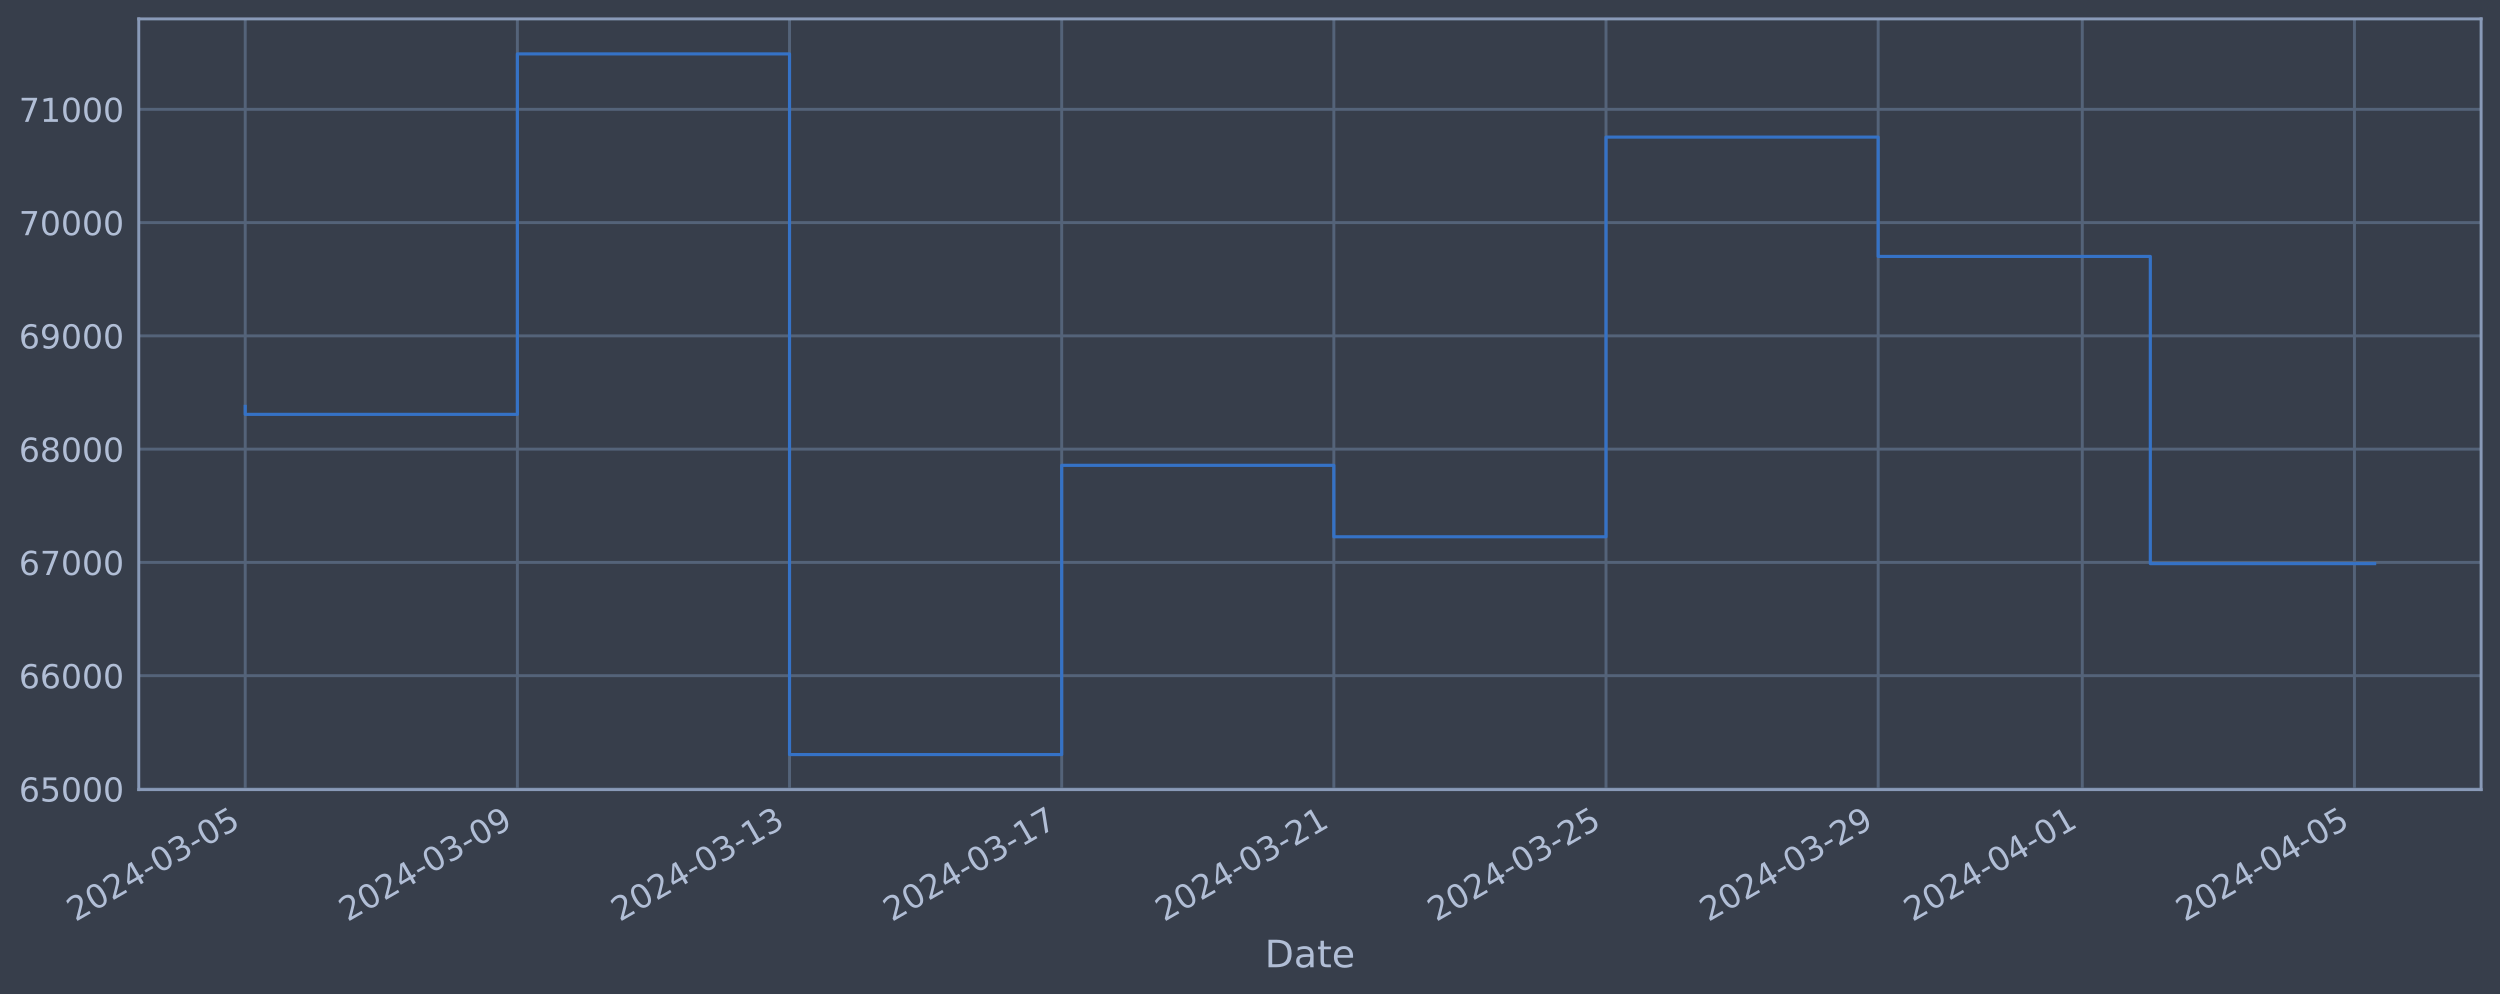
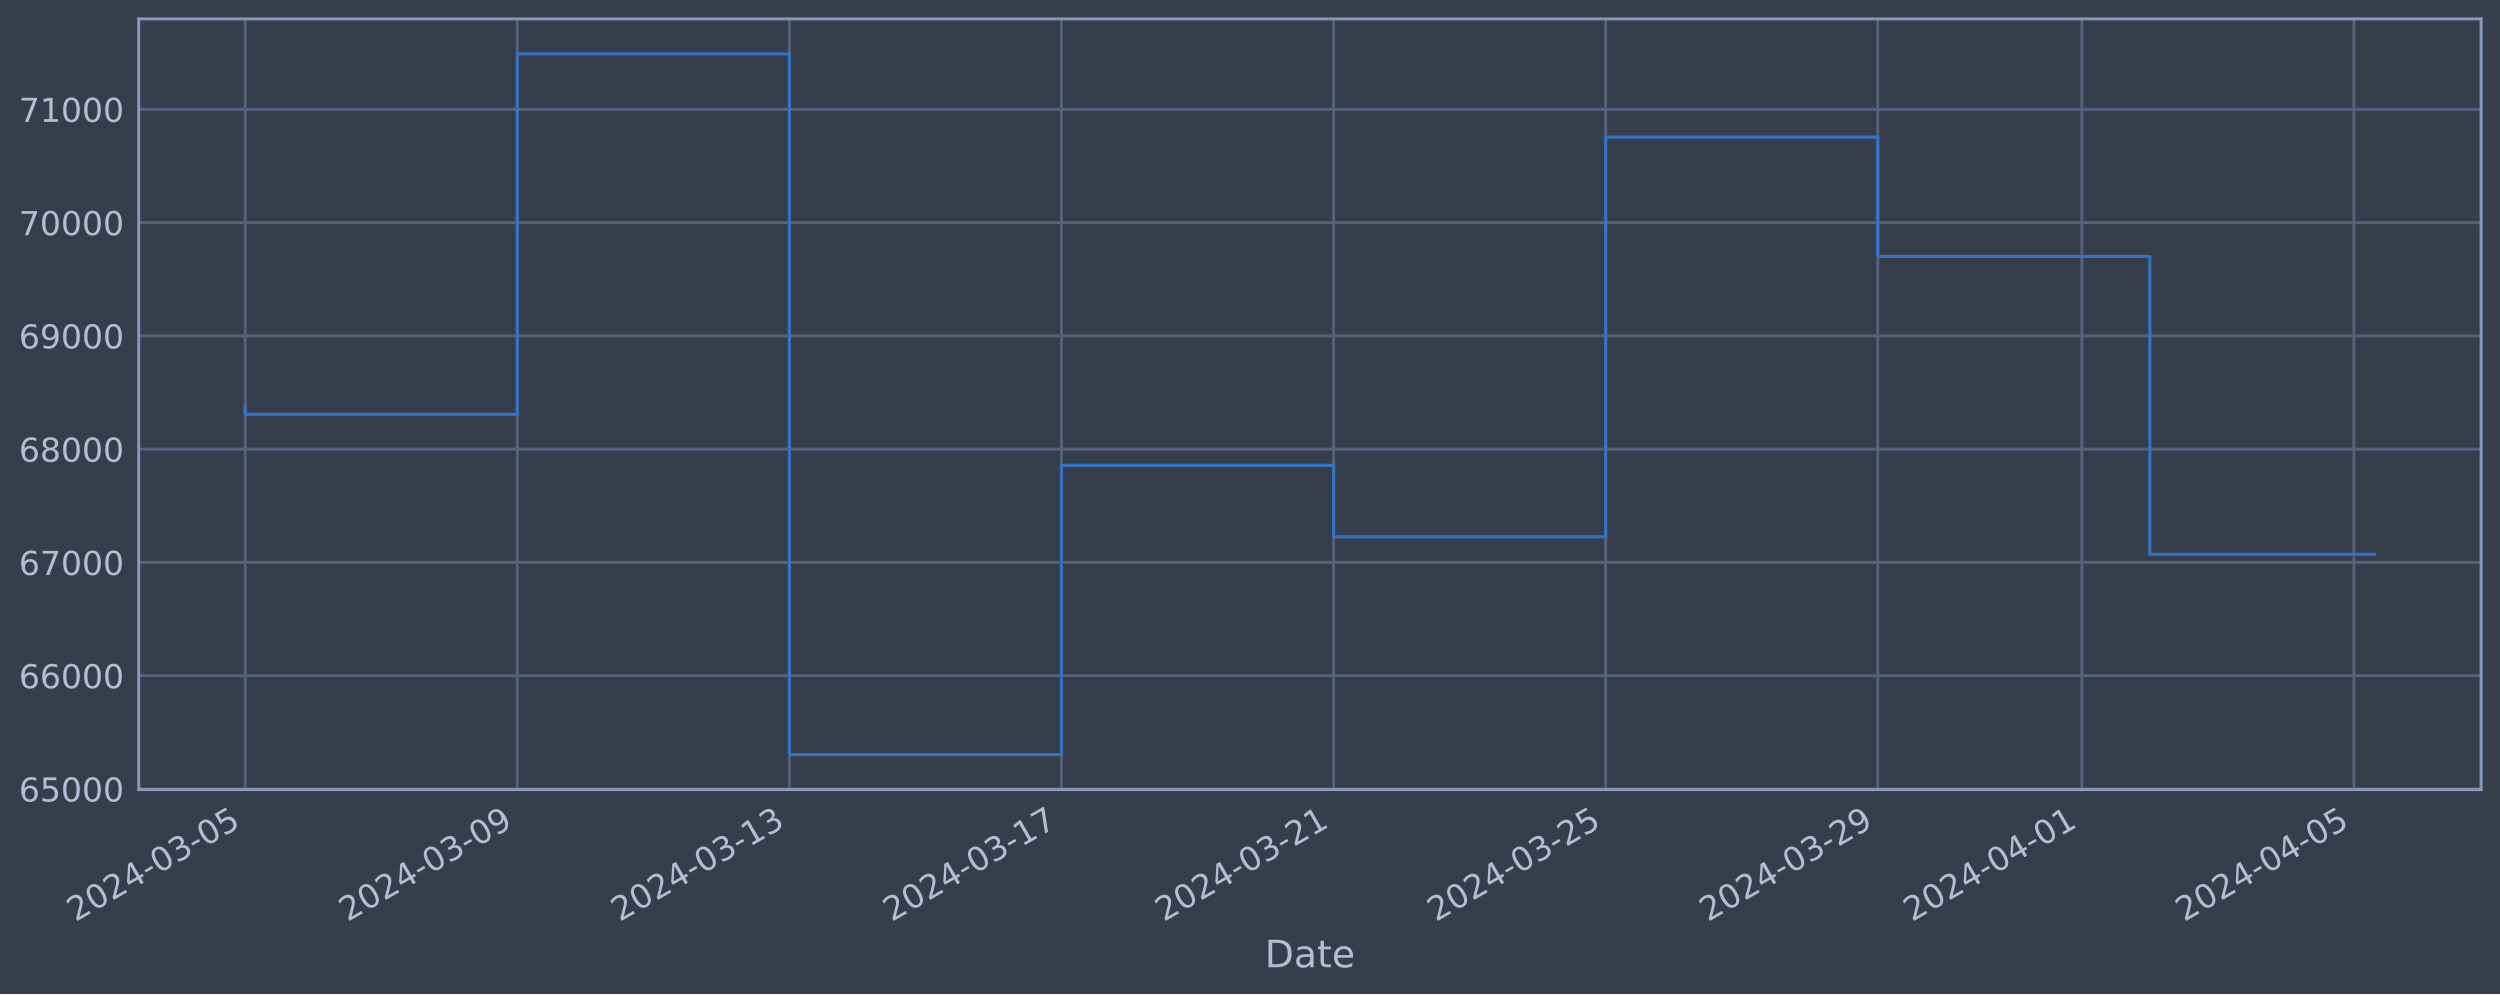
<svg xmlns="http://www.w3.org/2000/svg" xmlns:xlink="http://www.w3.org/1999/xlink" width="952.884pt" height="378.87pt" viewBox="0 0 952.884 378.87" version="1.1">
  <defs>
    <style type="text/css">*{stroke-linejoin: round; stroke-linecap: butt}</style>
  </defs>
  <g id="figure_1">
    <g id="patch_1">
      <path d="M 0 378.87  L 952.884 378.87  L 952.884 0  L 0 0  z " style="fill: #373e4b" />
    </g>
    <g id="axes_1">
      <g id="patch_2">
        <path d="M 52.884 300.96  L 945.684 300.96  L 945.684 7.2  L 52.884 7.2  z " style="fill: #373e4b" />
      </g>
      <g id="matplotlib.axis_1">
        <g id="xtick_1">
          <g id="line2d_1">
-             <path d="M 93.466 300.96  L 93.466 7.2  " clip-path="url(#p3256d3eeef)" style="fill: none; stroke: #546379; stroke-width: 1.12; stroke-linecap: square" />
+             <path d="M 93.466 300.96  L 93.466 7.2  " clip-path="url(#p37acb73f53)" style="fill: none; stroke: #546379; stroke-width: 1.12; stroke-linecap: square" />
          </g>
          <g id="line2d_2" />
          <g id="text_1">
            <g style="fill: #b1bed6" transform="translate(28.74006 351.4642) rotate(-30) scale(0.126 -0.126)">
              <defs>
                <path id="DejaVuSans-32" d="M 1228 531  L 3431 531  L 3431 0  L 469 0  L 469 531  Q 828 903 1448 1529  Q 2069 2156 2228 2338  Q 2531 2678 2651 2914  Q 2772 3150 2772 3378  Q 2772 3750 2511 3984  Q 2250 4219 1831 4219  Q 1534 4219 1204 4116  Q 875 4013 500 3803  L 500 4441  Q 881 4594 1212 4672  Q 1544 4750 1819 4750  Q 2544 4750 2975 4387  Q 3406 4025 3406 3419  Q 3406 3131 3298 2873  Q 3191 2616 2906 2266  Q 2828 2175 2409 1742  Q 1991 1309 1228 531  z " transform="scale(0.015625)" />
                <path id="DejaVuSans-30" d="M 2034 4250  Q 1547 4250 1301 3770  Q 1056 3291 1056 2328  Q 1056 1369 1301 889  Q 1547 409 2034 409  Q 2525 409 2770 889  Q 3016 1369 3016 2328  Q 3016 3291 2770 3770  Q 2525 4250 2034 4250  z M 2034 4750  Q 2819 4750 3233 4129  Q 3647 3509 3647 2328  Q 3647 1150 3233 529  Q 2819 -91 2034 -91  Q 1250 -91 836 529  Q 422 1150 422 2328  Q 422 3509 836 4129  Q 1250 4750 2034 4750  z " transform="scale(0.015625)" />
                <path id="DejaVuSans-34" d="M 2419 4116  L 825 1625  L 2419 1625  L 2419 4116  z M 2253 4666  L 3047 4666  L 3047 1625  L 3713 1625  L 3713 1100  L 3047 1100  L 3047 0  L 2419 0  L 2419 1100  L 313 1100  L 313 1709  L 2253 4666  z " transform="scale(0.015625)" />
                <path id="DejaVuSans-2d" d="M 313 2009  L 1997 2009  L 1997 1497  L 313 1497  L 313 2009  z " transform="scale(0.015625)" />
                <path id="DejaVuSans-33" d="M 2597 2516  Q 3050 2419 3304 2112  Q 3559 1806 3559 1356  Q 3559 666 3084 287  Q 2609 -91 1734 -91  Q 1441 -91 1130 -33  Q 819 25 488 141  L 488 750  Q 750 597 1062 519  Q 1375 441 1716 441  Q 2309 441 2620 675  Q 2931 909 2931 1356  Q 2931 1769 2642 2001  Q 2353 2234 1838 2234  L 1294 2234  L 1294 2753  L 1863 2753  Q 2328 2753 2575 2939  Q 2822 3125 2822 3475  Q 2822 3834 2567 4026  Q 2313 4219 1838 4219  Q 1578 4219 1281 4162  Q 984 4106 628 3988  L 628 4550  Q 988 4650 1302 4700  Q 1616 4750 1894 4750  Q 2613 4750 3031 4423  Q 3450 4097 3450 3541  Q 3450 3153 3228 2886  Q 3006 2619 2597 2516  z " transform="scale(0.015625)" />
                <path id="DejaVuSans-35" d="M 691 4666  L 3169 4666  L 3169 4134  L 1269 4134  L 1269 2991  Q 1406 3038 1543 3061  Q 1681 3084 1819 3084  Q 2600 3084 3056 2656  Q 3513 2228 3513 1497  Q 3513 744 3044 326  Q 2575 -91 1722 -91  Q 1428 -91 1123 -41  Q 819 9 494 109  L 494 744  Q 775 591 1075 516  Q 1375 441 1709 441  Q 2250 441 2565 725  Q 2881 1009 2881 1497  Q 2881 1984 2565 2268  Q 2250 2553 1709 2553  Q 1456 2553 1204 2497  Q 953 2441 691 2322  L 691 4666  z " transform="scale(0.015625)" />
              </defs>
              <use xlink:href="#DejaVuSans-32" />
              <use xlink:href="#DejaVuSans-30" x="63.623" />
              <use xlink:href="#DejaVuSans-32" x="127.246" />
              <use xlink:href="#DejaVuSans-34" x="190.869" />
              <use xlink:href="#DejaVuSans-2d" x="254.492" />
              <use xlink:href="#DejaVuSans-30" x="290.576" />
              <use xlink:href="#DejaVuSans-33" x="354.199" />
              <use xlink:href="#DejaVuSans-2d" x="417.822" />
              <use xlink:href="#DejaVuSans-30" x="453.906" />
              <use xlink:href="#DejaVuSans-35" x="517.529" />
            </g>
          </g>
        </g>
        <g id="xtick_2">
          <g id="line2d_3">
-             <path d="M 197.199 300.96  L 197.199 7.2  " clip-path="url(#p3256d3eeef)" style="fill: none; stroke: #546379; stroke-width: 1.12; stroke-linecap: square" />
+             <path d="M 197.173 300.96  L 197.173 7.2  " clip-path="url(#p37acb73f53)" style="fill: none; stroke: #546379; stroke-width: 1.12; stroke-linecap: square" />
          </g>
          <g id="line2d_4" />
          <g id="text_2">
-             <g style="fill: #b1bed6" transform="translate(132.474 351.4642) rotate(-30) scale(0.126 -0.126)">
+             <g style="fill: #b1bed6" transform="translate(132.4473 351.4642) rotate(-30) scale(0.126 -0.126)">
              <defs>
                <path id="DejaVuSans-39" d="M 703 97  L 703 672  Q 941 559 1184 500  Q 1428 441 1663 441  Q 2288 441 2617 861  Q 2947 1281 2994 2138  Q 2813 1869 2534 1725  Q 2256 1581 1919 1581  Q 1219 1581 811 2004  Q 403 2428 403 3163  Q 403 3881 828 4315  Q 1253 4750 1959 4750  Q 2769 4750 3195 4129  Q 3622 3509 3622 2328  Q 3622 1225 3098 567  Q 2575 -91 1691 -91  Q 1453 -91 1209 -44  Q 966 3 703 97  z M 1959 2075  Q 2384 2075 2632 2365  Q 2881 2656 2881 3163  Q 2881 3666 2632 3958  Q 2384 4250 1959 4250  Q 1534 4250 1286 3958  Q 1038 3666 1038 3163  Q 1038 2656 1286 2365  Q 1534 2075 1959 2075  z " transform="scale(0.015625)" />
              </defs>
              <use xlink:href="#DejaVuSans-32" />
              <use xlink:href="#DejaVuSans-30" x="63.623" />
              <use xlink:href="#DejaVuSans-32" x="127.246" />
              <use xlink:href="#DejaVuSans-34" x="190.869" />
              <use xlink:href="#DejaVuSans-2d" x="254.492" />
              <use xlink:href="#DejaVuSans-30" x="290.576" />
              <use xlink:href="#DejaVuSans-33" x="354.199" />
              <use xlink:href="#DejaVuSans-2d" x="417.822" />
              <use xlink:href="#DejaVuSans-30" x="453.906" />
              <use xlink:href="#DejaVuSans-39" x="517.529" />
            </g>
          </g>
        </g>
        <g id="xtick_3">
          <g id="line2d_5">
-             <path d="M 300.933 300.96  L 300.933 7.2  " clip-path="url(#p3256d3eeef)" style="fill: none; stroke: #546379; stroke-width: 1.12; stroke-linecap: square" />
+             <path d="M 300.88 300.96  L 300.88 7.2  " clip-path="url(#p37acb73f53)" style="fill: none; stroke: #546379; stroke-width: 1.12; stroke-linecap: square" />
          </g>
          <g id="line2d_6" />
          <g id="text_3">
-             <g style="fill: #b1bed6" transform="translate(236.2078 351.4642) rotate(-30) scale(0.126 -0.126)">
+             <g style="fill: #b1bed6" transform="translate(236.1545 351.4642) rotate(-30) scale(0.126 -0.126)">
              <defs>
                <path id="DejaVuSans-31" d="M 794 531  L 1825 531  L 1825 4091  L 703 3866  L 703 4441  L 1819 4666  L 2450 4666  L 2450 531  L 3481 531  L 3481 0  L 794 0  L 794 531  z " transform="scale(0.015625)" />
              </defs>
              <use xlink:href="#DejaVuSans-32" />
              <use xlink:href="#DejaVuSans-30" x="63.623" />
              <use xlink:href="#DejaVuSans-32" x="127.246" />
              <use xlink:href="#DejaVuSans-34" x="190.869" />
              <use xlink:href="#DejaVuSans-2d" x="254.492" />
              <use xlink:href="#DejaVuSans-30" x="290.576" />
              <use xlink:href="#DejaVuSans-33" x="354.199" />
              <use xlink:href="#DejaVuSans-2d" x="417.822" />
              <use xlink:href="#DejaVuSans-31" x="453.906" />
              <use xlink:href="#DejaVuSans-33" x="517.529" />
            </g>
          </g>
        </g>
        <g id="xtick_4">
          <g id="line2d_7">
-             <path d="M 404.667 300.96  L 404.667 7.2  " clip-path="url(#p3256d3eeef)" style="fill: none; stroke: #546379; stroke-width: 1.12; stroke-linecap: square" />
+             <path d="M 404.587 300.96  L 404.587 7.2  " clip-path="url(#p37acb73f53)" style="fill: none; stroke: #546379; stroke-width: 1.12; stroke-linecap: square" />
          </g>
          <g id="line2d_8" />
          <g id="text_4">
-             <g style="fill: #b1bed6" transform="translate(339.9417 351.4642) rotate(-30) scale(0.126 -0.126)">
+             <g style="fill: #b1bed6" transform="translate(339.8618 351.4642) rotate(-30) scale(0.126 -0.126)">
              <defs>
                <path id="DejaVuSans-37" d="M 525 4666  L 3525 4666  L 3525 4397  L 1831 0  L 1172 0  L 2766 4134  L 525 4134  L 525 4666  z " transform="scale(0.015625)" />
              </defs>
              <use xlink:href="#DejaVuSans-32" />
              <use xlink:href="#DejaVuSans-30" x="63.623" />
              <use xlink:href="#DejaVuSans-32" x="127.246" />
              <use xlink:href="#DejaVuSans-34" x="190.869" />
              <use xlink:href="#DejaVuSans-2d" x="254.492" />
              <use xlink:href="#DejaVuSans-30" x="290.576" />
              <use xlink:href="#DejaVuSans-33" x="354.199" />
              <use xlink:href="#DejaVuSans-2d" x="417.822" />
              <use xlink:href="#DejaVuSans-31" x="453.906" />
              <use xlink:href="#DejaVuSans-37" x="517.529" />
            </g>
          </g>
        </g>
        <g id="xtick_5">
          <g id="line2d_9">
-             <path d="M 508.401 300.96  L 508.401 7.2  " clip-path="url(#p3256d3eeef)" style="fill: none; stroke: #546379; stroke-width: 1.12; stroke-linecap: square" />
+             <path d="M 508.295 300.96  L 508.295 7.2  " clip-path="url(#p37acb73f53)" style="fill: none; stroke: #546379; stroke-width: 1.12; stroke-linecap: square" />
          </g>
          <g id="line2d_10" />
          <g id="text_5">
-             <g style="fill: #b1bed6" transform="translate(443.6756 351.4642) rotate(-30) scale(0.126 -0.126)">
+             <g style="fill: #b1bed6" transform="translate(443.569 351.4642) rotate(-30) scale(0.126 -0.126)">
              <use xlink:href="#DejaVuSans-32" />
              <use xlink:href="#DejaVuSans-30" x="63.623" />
              <use xlink:href="#DejaVuSans-32" x="127.246" />
              <use xlink:href="#DejaVuSans-34" x="190.869" />
              <use xlink:href="#DejaVuSans-2d" x="254.492" />
              <use xlink:href="#DejaVuSans-30" x="290.576" />
              <use xlink:href="#DejaVuSans-33" x="354.199" />
              <use xlink:href="#DejaVuSans-2d" x="417.822" />
              <use xlink:href="#DejaVuSans-32" x="453.906" />
              <use xlink:href="#DejaVuSans-31" x="517.529" />
            </g>
          </g>
        </g>
        <g id="xtick_6">
          <g id="line2d_11">
-             <path d="M 612.135 300.96  L 612.135 7.2  " clip-path="url(#p3256d3eeef)" style="fill: none; stroke: #546379; stroke-width: 1.12; stroke-linecap: square" />
+             <path d="M 612.002 300.96  L 612.002 7.2  " clip-path="url(#p37acb73f53)" style="fill: none; stroke: #546379; stroke-width: 1.12; stroke-linecap: square" />
          </g>
          <g id="line2d_12" />
          <g id="text_6">
-             <g style="fill: #b1bed6" transform="translate(547.4095 351.4642) rotate(-30) scale(0.126 -0.126)">
+             <g style="fill: #b1bed6" transform="translate(547.2762 351.4642) rotate(-30) scale(0.126 -0.126)">
              <use xlink:href="#DejaVuSans-32" />
              <use xlink:href="#DejaVuSans-30" x="63.623" />
              <use xlink:href="#DejaVuSans-32" x="127.246" />
              <use xlink:href="#DejaVuSans-34" x="190.869" />
              <use xlink:href="#DejaVuSans-2d" x="254.492" />
              <use xlink:href="#DejaVuSans-30" x="290.576" />
              <use xlink:href="#DejaVuSans-33" x="354.199" />
              <use xlink:href="#DejaVuSans-2d" x="417.822" />
              <use xlink:href="#DejaVuSans-32" x="453.906" />
              <use xlink:href="#DejaVuSans-35" x="517.529" />
            </g>
          </g>
        </g>
        <g id="xtick_7">
          <g id="line2d_13">
-             <path d="M 715.869 300.96  L 715.869 7.2  " clip-path="url(#p3256d3eeef)" style="fill: none; stroke: #546379; stroke-width: 1.12; stroke-linecap: square" />
+             <path d="M 715.709 300.96  L 715.709 7.2  " clip-path="url(#p37acb73f53)" style="fill: none; stroke: #546379; stroke-width: 1.12; stroke-linecap: square" />
          </g>
          <g id="line2d_14" />
          <g id="text_7">
-             <g style="fill: #b1bed6" transform="translate(651.1434 351.4642) rotate(-30) scale(0.126 -0.126)">
+             <g style="fill: #b1bed6" transform="translate(650.9835 351.4642) rotate(-30) scale(0.126 -0.126)">
              <use xlink:href="#DejaVuSans-32" />
              <use xlink:href="#DejaVuSans-30" x="63.623" />
              <use xlink:href="#DejaVuSans-32" x="127.246" />
              <use xlink:href="#DejaVuSans-34" x="190.869" />
              <use xlink:href="#DejaVuSans-2d" x="254.492" />
              <use xlink:href="#DejaVuSans-30" x="290.576" />
              <use xlink:href="#DejaVuSans-33" x="354.199" />
              <use xlink:href="#DejaVuSans-2d" x="417.822" />
              <use xlink:href="#DejaVuSans-32" x="453.906" />
              <use xlink:href="#DejaVuSans-39" x="517.529" />
            </g>
          </g>
        </g>
        <g id="xtick_8">
          <g id="line2d_15">
-             <path d="M 793.669 300.96  L 793.669 7.2  " clip-path="url(#p3256d3eeef)" style="fill: none; stroke: #546379; stroke-width: 1.12; stroke-linecap: square" />
+             <path d="M 793.489 300.96  L 793.489 7.2  " clip-path="url(#p37acb73f53)" style="fill: none; stroke: #546379; stroke-width: 1.12; stroke-linecap: square" />
          </g>
          <g id="line2d_16" />
          <g id="text_8">
-             <g style="fill: #b1bed6" transform="translate(728.9438 351.4642) rotate(-30) scale(0.126 -0.126)">
+             <g style="fill: #b1bed6" transform="translate(728.7639 351.4642) rotate(-30) scale(0.126 -0.126)">
              <use xlink:href="#DejaVuSans-32" />
              <use xlink:href="#DejaVuSans-30" x="63.623" />
              <use xlink:href="#DejaVuSans-32" x="127.246" />
              <use xlink:href="#DejaVuSans-34" x="190.869" />
              <use xlink:href="#DejaVuSans-2d" x="254.492" />
              <use xlink:href="#DejaVuSans-30" x="290.576" />
              <use xlink:href="#DejaVuSans-34" x="354.199" />
              <use xlink:href="#DejaVuSans-2d" x="417.822" />
              <use xlink:href="#DejaVuSans-30" x="453.906" />
              <use xlink:href="#DejaVuSans-31" x="517.529" />
            </g>
          </g>
        </g>
        <g id="xtick_9">
          <g id="line2d_17">
-             <path d="M 897.403 300.96  L 897.403 7.2  " clip-path="url(#p3256d3eeef)" style="fill: none; stroke: #546379; stroke-width: 1.12; stroke-linecap: square" />
+             <path d="M 897.197 300.96  L 897.197 7.2  " clip-path="url(#p37acb73f53)" style="fill: none; stroke: #546379; stroke-width: 1.12; stroke-linecap: square" />
          </g>
          <g id="line2d_18" />
          <g id="text_9">
-             <g style="fill: #b1bed6" transform="translate(832.6777 351.4642) rotate(-30) scale(0.126 -0.126)">
+             <g style="fill: #b1bed6" transform="translate(832.4711 351.4642) rotate(-30) scale(0.126 -0.126)">
              <use xlink:href="#DejaVuSans-32" />
              <use xlink:href="#DejaVuSans-30" x="63.623" />
              <use xlink:href="#DejaVuSans-32" x="127.246" />
              <use xlink:href="#DejaVuSans-34" x="190.869" />
              <use xlink:href="#DejaVuSans-2d" x="254.492" />
              <use xlink:href="#DejaVuSans-30" x="290.576" />
              <use xlink:href="#DejaVuSans-34" x="354.199" />
              <use xlink:href="#DejaVuSans-2d" x="417.822" />
              <use xlink:href="#DejaVuSans-30" x="453.906" />
              <use xlink:href="#DejaVuSans-35" x="517.529" />
            </g>
          </g>
        </g>
        <g id="text_10">
          <g style="fill: #b1bed6" transform="translate(482.0746 368.6753) scale(0.144 -0.144)">
            <defs>
              <path id="DejaVuSans-44" d="M 1259 4147  L 1259 519  L 2022 519  Q 2988 519 3436 956  Q 3884 1394 3884 2338  Q 3884 3275 3436 3711  Q 2988 4147 2022 4147  L 1259 4147  z M 628 4666  L 1925 4666  Q 3281 4666 3915 4102  Q 4550 3538 4550 2338  Q 4550 1131 3912 565  Q 3275 0 1925 0  L 628 0  L 628 4666  z " transform="scale(0.015625)" />
              <path id="DejaVuSans-61" d="M 2194 1759  Q 1497 1759 1228 1600  Q 959 1441 959 1056  Q 959 750 1161 570  Q 1363 391 1709 391  Q 2188 391 2477 730  Q 2766 1069 2766 1631  L 2766 1759  L 2194 1759  z M 3341 1997  L 3341 0  L 2766 0  L 2766 531  Q 2569 213 2275 61  Q 1981 -91 1556 -91  Q 1019 -91 701 211  Q 384 513 384 1019  Q 384 1609 779 1909  Q 1175 2209 1959 2209  L 2766 2209  L 2766 2266  Q 2766 2663 2505 2880  Q 2244 3097 1772 3097  Q 1472 3097 1187 3025  Q 903 2953 641 2809  L 641 3341  Q 956 3463 1253 3523  Q 1550 3584 1831 3584  Q 2591 3584 2966 3190  Q 3341 2797 3341 1997  z " transform="scale(0.015625)" />
              <path id="DejaVuSans-74" d="M 1172 4494  L 1172 3500  L 2356 3500  L 2356 3053  L 1172 3053  L 1172 1153  Q 1172 725 1289 603  Q 1406 481 1766 481  L 2356 481  L 2356 0  L 1766 0  Q 1100 0 847 248  Q 594 497 594 1153  L 594 3053  L 172 3053  L 172 3500  L 594 3500  L 594 4494  L 1172 4494  z " transform="scale(0.015625)" />
              <path id="DejaVuSans-65" d="M 3597 1894  L 3597 1613  L 953 1613  Q 991 1019 1311 708  Q 1631 397 2203 397  Q 2534 397 2845 478  Q 3156 559 3463 722  L 3463 178  Q 3153 47 2828 -22  Q 2503 -91 2169 -91  Q 1331 -91 842 396  Q 353 884 353 1716  Q 353 2575 817 3079  Q 1281 3584 2069 3584  Q 2775 3584 3186 3129  Q 3597 2675 3597 1894  z M 3022 2063  Q 3016 2534 2758 2815  Q 2500 3097 2075 3097  Q 1594 3097 1305 2825  Q 1016 2553 972 2059  L 3022 2063  z " transform="scale(0.015625)" />
            </defs>
            <use xlink:href="#DejaVuSans-44" />
            <use xlink:href="#DejaVuSans-61" x="77.002" />
            <use xlink:href="#DejaVuSans-74" x="138.281" />
            <use xlink:href="#DejaVuSans-65" x="177.49" />
          </g>
        </g>
      </g>
      <g id="matplotlib.axis_2">
        <g id="ytick_1">
          <g id="line2d_19">
-             <path d="M 52.884 300.718  L 945.684 300.718  " clip-path="url(#p3256d3eeef)" style="fill: none; stroke: #546379; stroke-width: 1.12; stroke-linecap: square" />
+             <path d="M 52.884 300.718  L 945.684 300.718  " clip-path="url(#p37acb73f53)" style="fill: none; stroke: #546379; stroke-width: 1.12; stroke-linecap: square" />
          </g>
          <g id="line2d_20" />
          <g id="text_11">
            <g style="fill: #b1bed6" transform="translate(7.2 305.5049) scale(0.126 -0.126)">
              <defs>
                <path id="DejaVuSans-36" d="M 2113 2584  Q 1688 2584 1439 2293  Q 1191 2003 1191 1497  Q 1191 994 1439 701  Q 1688 409 2113 409  Q 2538 409 2786 701  Q 3034 994 3034 1497  Q 3034 2003 2786 2293  Q 2538 2584 2113 2584  z M 3366 4563  L 3366 3988  Q 3128 4100 2886 4159  Q 2644 4219 2406 4219  Q 1781 4219 1451 3797  Q 1122 3375 1075 2522  Q 1259 2794 1537 2939  Q 1816 3084 2150 3084  Q 2853 3084 3261 2657  Q 3669 2231 3669 1497  Q 3669 778 3244 343  Q 2819 -91 2113 -91  Q 1303 -91 875 529  Q 447 1150 447 2328  Q 447 3434 972 4092  Q 1497 4750 2381 4750  Q 2619 4750 2861 4703  Q 3103 4656 3366 4563  z " transform="scale(0.015625)" />
              </defs>
              <use xlink:href="#DejaVuSans-36" />
              <use xlink:href="#DejaVuSans-35" x="63.623" />
              <use xlink:href="#DejaVuSans-30" x="127.246" />
              <use xlink:href="#DejaVuSans-30" x="190.869" />
              <use xlink:href="#DejaVuSans-30" x="254.492" />
            </g>
          </g>
        </g>
        <g id="ytick_2">
          <g id="line2d_21">
-             <path d="M 52.884 257.544  L 945.684 257.544  " clip-path="url(#p3256d3eeef)" style="fill: none; stroke: #546379; stroke-width: 1.12; stroke-linecap: square" />
+             <path d="M 52.884 257.544  L 945.684 257.544  " clip-path="url(#p37acb73f53)" style="fill: none; stroke: #546379; stroke-width: 1.12; stroke-linecap: square" />
          </g>
          <g id="line2d_22" />
          <g id="text_12">
            <g style="fill: #b1bed6" transform="translate(7.2 262.331) scale(0.126 -0.126)">
              <use xlink:href="#DejaVuSans-36" />
              <use xlink:href="#DejaVuSans-36" x="63.623" />
              <use xlink:href="#DejaVuSans-30" x="127.246" />
              <use xlink:href="#DejaVuSans-30" x="190.869" />
              <use xlink:href="#DejaVuSans-30" x="254.492" />
            </g>
          </g>
        </g>
        <g id="ytick_3">
          <g id="line2d_23">
-             <path d="M 52.884 214.37  L 945.684 214.37  " clip-path="url(#p3256d3eeef)" style="fill: none; stroke: #546379; stroke-width: 1.12; stroke-linecap: square" />
+             <path d="M 52.884 214.37  L 945.684 214.37  " clip-path="url(#p37acb73f53)" style="fill: none; stroke: #546379; stroke-width: 1.12; stroke-linecap: square" />
          </g>
          <g id="line2d_24" />
          <g id="text_13">
            <g style="fill: #b1bed6" transform="translate(7.2 219.157) scale(0.126 -0.126)">
              <use xlink:href="#DejaVuSans-36" />
              <use xlink:href="#DejaVuSans-37" x="63.623" />
              <use xlink:href="#DejaVuSans-30" x="127.246" />
              <use xlink:href="#DejaVuSans-30" x="190.869" />
              <use xlink:href="#DejaVuSans-30" x="254.492" />
            </g>
          </g>
        </g>
        <g id="ytick_4">
          <g id="line2d_25">
-             <path d="M 52.884 171.196  L 945.684 171.196  " clip-path="url(#p3256d3eeef)" style="fill: none; stroke: #546379; stroke-width: 1.12; stroke-linecap: square" />
+             <path d="M 52.884 171.196  L 945.684 171.196  " clip-path="url(#p37acb73f53)" style="fill: none; stroke: #546379; stroke-width: 1.12; stroke-linecap: square" />
          </g>
          <g id="line2d_26" />
          <g id="text_14">
            <g style="fill: #b1bed6" transform="translate(7.2 175.9831) scale(0.126 -0.126)">
              <defs>
                <path id="DejaVuSans-38" d="M 2034 2216  Q 1584 2216 1326 1975  Q 1069 1734 1069 1313  Q 1069 891 1326 650  Q 1584 409 2034 409  Q 2484 409 2743 651  Q 3003 894 3003 1313  Q 3003 1734 2745 1975  Q 2488 2216 2034 2216  z M 1403 2484  Q 997 2584 770 2862  Q 544 3141 544 3541  Q 544 4100 942 4425  Q 1341 4750 2034 4750  Q 2731 4750 3128 4425  Q 3525 4100 3525 3541  Q 3525 3141 3298 2862  Q 3072 2584 2669 2484  Q 3125 2378 3379 2068  Q 3634 1759 3634 1313  Q 3634 634 3220 271  Q 2806 -91 2034 -91  Q 1263 -91 848 271  Q 434 634 434 1313  Q 434 1759 690 2068  Q 947 2378 1403 2484  z M 1172 3481  Q 1172 3119 1398 2916  Q 1625 2713 2034 2713  Q 2441 2713 2670 2916  Q 2900 3119 2900 3481  Q 2900 3844 2670 4047  Q 2441 4250 2034 4250  Q 1625 4250 1398 4047  Q 1172 3844 1172 3481  z " transform="scale(0.015625)" />
              </defs>
              <use xlink:href="#DejaVuSans-36" />
              <use xlink:href="#DejaVuSans-38" x="63.623" />
              <use xlink:href="#DejaVuSans-30" x="127.246" />
              <use xlink:href="#DejaVuSans-30" x="190.869" />
              <use xlink:href="#DejaVuSans-30" x="254.492" />
            </g>
          </g>
        </g>
        <g id="ytick_5">
          <g id="line2d_27">
-             <path d="M 52.884 128.022  L 945.684 128.022  " clip-path="url(#p3256d3eeef)" style="fill: none; stroke: #546379; stroke-width: 1.12; stroke-linecap: square" />
+             <path d="M 52.884 128.022  L 945.684 128.022  " clip-path="url(#p37acb73f53)" style="fill: none; stroke: #546379; stroke-width: 1.12; stroke-linecap: square" />
          </g>
          <g id="line2d_28" />
          <g id="text_15">
            <g style="fill: #b1bed6" transform="translate(7.2 132.8092) scale(0.126 -0.126)">
              <use xlink:href="#DejaVuSans-36" />
              <use xlink:href="#DejaVuSans-39" x="63.623" />
              <use xlink:href="#DejaVuSans-30" x="127.246" />
              <use xlink:href="#DejaVuSans-30" x="190.869" />
              <use xlink:href="#DejaVuSans-30" x="254.492" />
            </g>
          </g>
        </g>
        <g id="ytick_6">
          <g id="line2d_29">
-             <path d="M 52.884 84.848  L 945.684 84.848  " clip-path="url(#p3256d3eeef)" style="fill: none; stroke: #546379; stroke-width: 1.12; stroke-linecap: square" />
+             <path d="M 52.884 84.848  L 945.684 84.848  " clip-path="url(#p37acb73f53)" style="fill: none; stroke: #546379; stroke-width: 1.12; stroke-linecap: square" />
          </g>
          <g id="line2d_30" />
          <g id="text_16">
            <g style="fill: #b1bed6" transform="translate(7.2 89.63523) scale(0.126 -0.126)">
              <use xlink:href="#DejaVuSans-37" />
              <use xlink:href="#DejaVuSans-30" x="63.623" />
              <use xlink:href="#DejaVuSans-30" x="127.246" />
              <use xlink:href="#DejaVuSans-30" x="190.869" />
              <use xlink:href="#DejaVuSans-30" x="254.492" />
            </g>
          </g>
        </g>
        <g id="ytick_7">
          <g id="line2d_31">
-             <path d="M 52.884 41.674  L 945.684 41.674  " clip-path="url(#p3256d3eeef)" style="fill: none; stroke: #546379; stroke-width: 1.12; stroke-linecap: square" />
+             <path d="M 52.884 41.674  L 945.684 41.674  " clip-path="url(#p37acb73f53)" style="fill: none; stroke: #546379; stroke-width: 1.12; stroke-linecap: square" />
          </g>
          <g id="line2d_32" />
          <g id="text_17">
            <g style="fill: #b1bed6" transform="translate(7.2 46.4613) scale(0.126 -0.126)">
              <use xlink:href="#DejaVuSans-37" />
              <use xlink:href="#DejaVuSans-31" x="63.623" />
              <use xlink:href="#DejaVuSans-30" x="127.246" />
              <use xlink:href="#DejaVuSans-30" x="190.869" />
              <use xlink:href="#DejaVuSans-30" x="254.492" />
            </g>
          </g>
        </g>
      </g>
      <g id="line2d_33">
-         <path d="M 93.466 154.891  L 93.466 157.946  L 197.199 157.946  L 197.199 20.553  L 300.933 20.553  L 300.933 287.607  L 404.667 287.607  L 404.667 177.362  L 508.401 177.362  L 508.401 204.598  L 612.135 204.598  L 612.135 52.265  L 715.869 52.265  L 715.869 97.744  L 819.603 97.744  L 819.603 214.838  L 905.102 214.838  " clip-path="url(#p3256d3eeef)" style="fill: none; stroke: #3572c6; stroke-width: 1.2; stroke-linecap: square" />
+         <path d="M 93.466 154.891  L 93.466 157.946  L 197.173 157.946  L 197.173 20.553  L 300.88 20.553  L 300.88 287.607  L 404.587 287.607  L 404.587 177.362  L 508.295 177.362  L 508.295 204.598  L 612.002 204.598  L 612.002 52.265  L 715.709 52.265  L 715.709 97.744  L 819.416 97.744  L 819.416 211.271  L 905.102 211.271  " clip-path="url(#p37acb73f53)" style="fill: none; stroke: #3572c6; stroke-width: 1.2; stroke-linecap: square" />
      </g>
      <g id="patch_3">
        <path d="M 52.884 300.96  L 52.884 7.2  " style="fill: none; stroke: #899ab8; stroke-width: 1.12; stroke-linejoin: miter; stroke-linecap: square" />
      </g>
      <g id="patch_4">
        <path d="M 945.684 300.96  L 945.684 7.2  " style="fill: none; stroke: #899ab8; stroke-width: 1.12; stroke-linejoin: miter; stroke-linecap: square" />
      </g>
      <g id="patch_5">
        <path d="M 52.884 300.96  L 945.684 300.96  " style="fill: none; stroke: #899ab8; stroke-width: 1.12; stroke-linejoin: miter; stroke-linecap: square" />
      </g>
      <g id="patch_6">
        <path d="M 52.884 7.2  L 945.684 7.2  " style="fill: none; stroke: #899ab8; stroke-width: 1.12; stroke-linejoin: miter; stroke-linecap: square" />
      </g>
    </g>
  </g>
  <defs>
-     <clipPath id="p3256d3eeef">
+     <clipPath id="p37acb73f53">
      <rect x="52.884" y="7.2" width="892.8" height="293.76" />
    </clipPath>
  </defs>
</svg>
